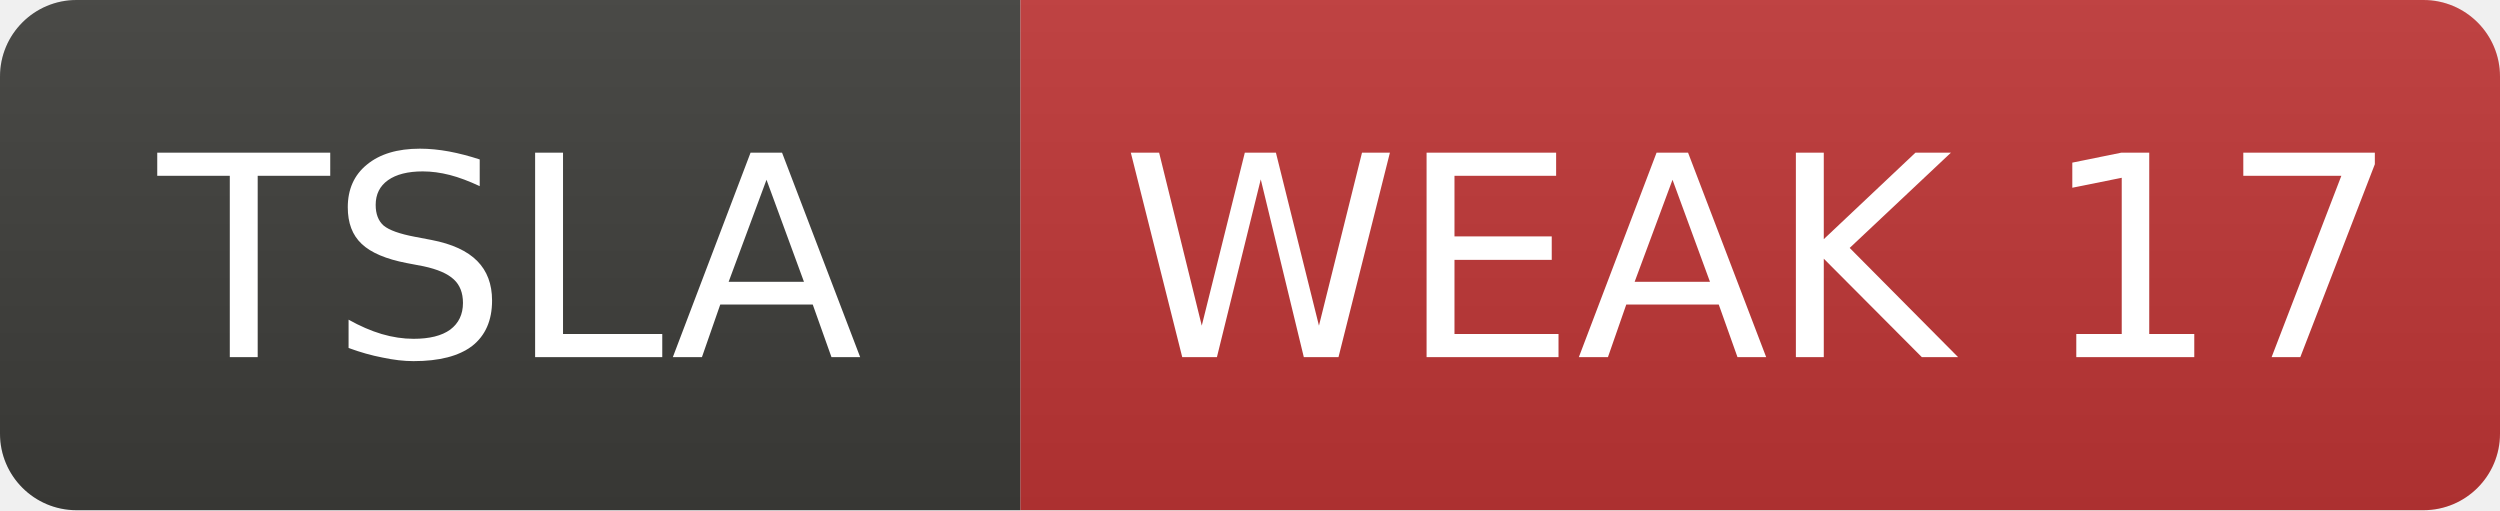
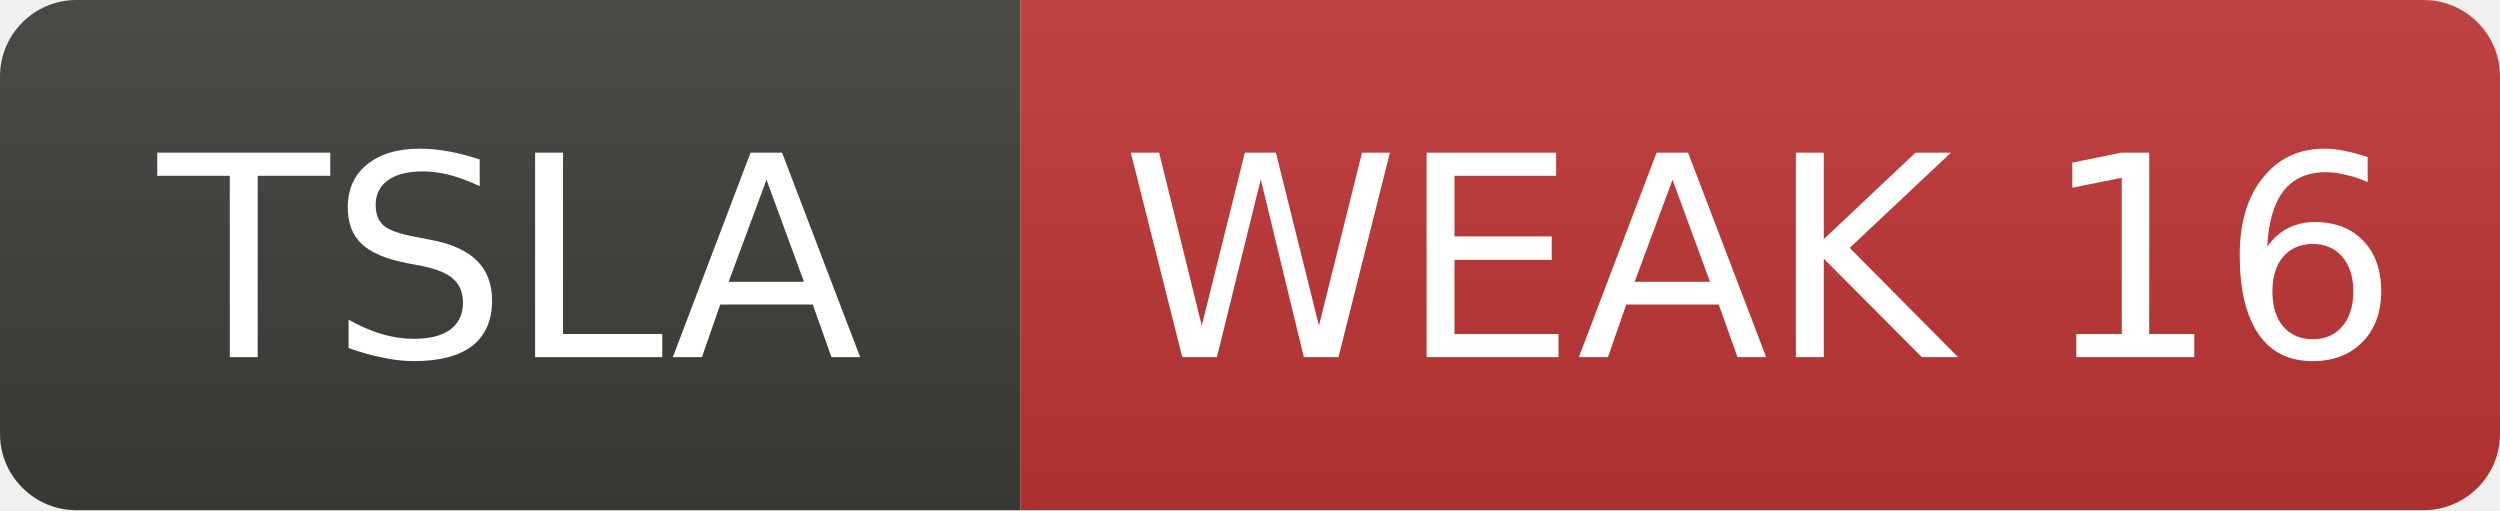
- <svg xmlns="http://www.w3.org/2000/svg" width="98" height="20" role="img" aria-label="TSLA: WEAK 17">
+ <svg xmlns="http://www.w3.org/2000/svg" width="98" height="20" role="img" aria-label="TSLA: WEAK 16">
  <linearGradient id="s" x2="0" y2="100%">
    <stop offset="0" stop-color="#bbb" stop-opacity=".1" />
    <stop offset="1" stop-opacity=".1" />
  </linearGradient>
  <clipPath id="r">
    <rect width="98" height="20" rx="3" fill="#fff" />
  </clipPath>
  <g clip-path="url(#r)">
    <rect width="40" height="20" fill="#3d3d3a" />
    <rect x="40" width="58" height="20" fill="#c03636" />
    <rect width="98" height="20" fill="url(#s)" />
  </g>
  <g fill="#fff" text-anchor="middle" font-family="Verdana,Geneva,DejaVu Sans,sans-serif" font-size="11">
    <text x="20.0" y="14">TSLA</text>
-     <text x="69.0" y="14">WEAK 17</text>
+     <text x="69.0" y="14">WEAK 16</text>
  </g>
</svg>
